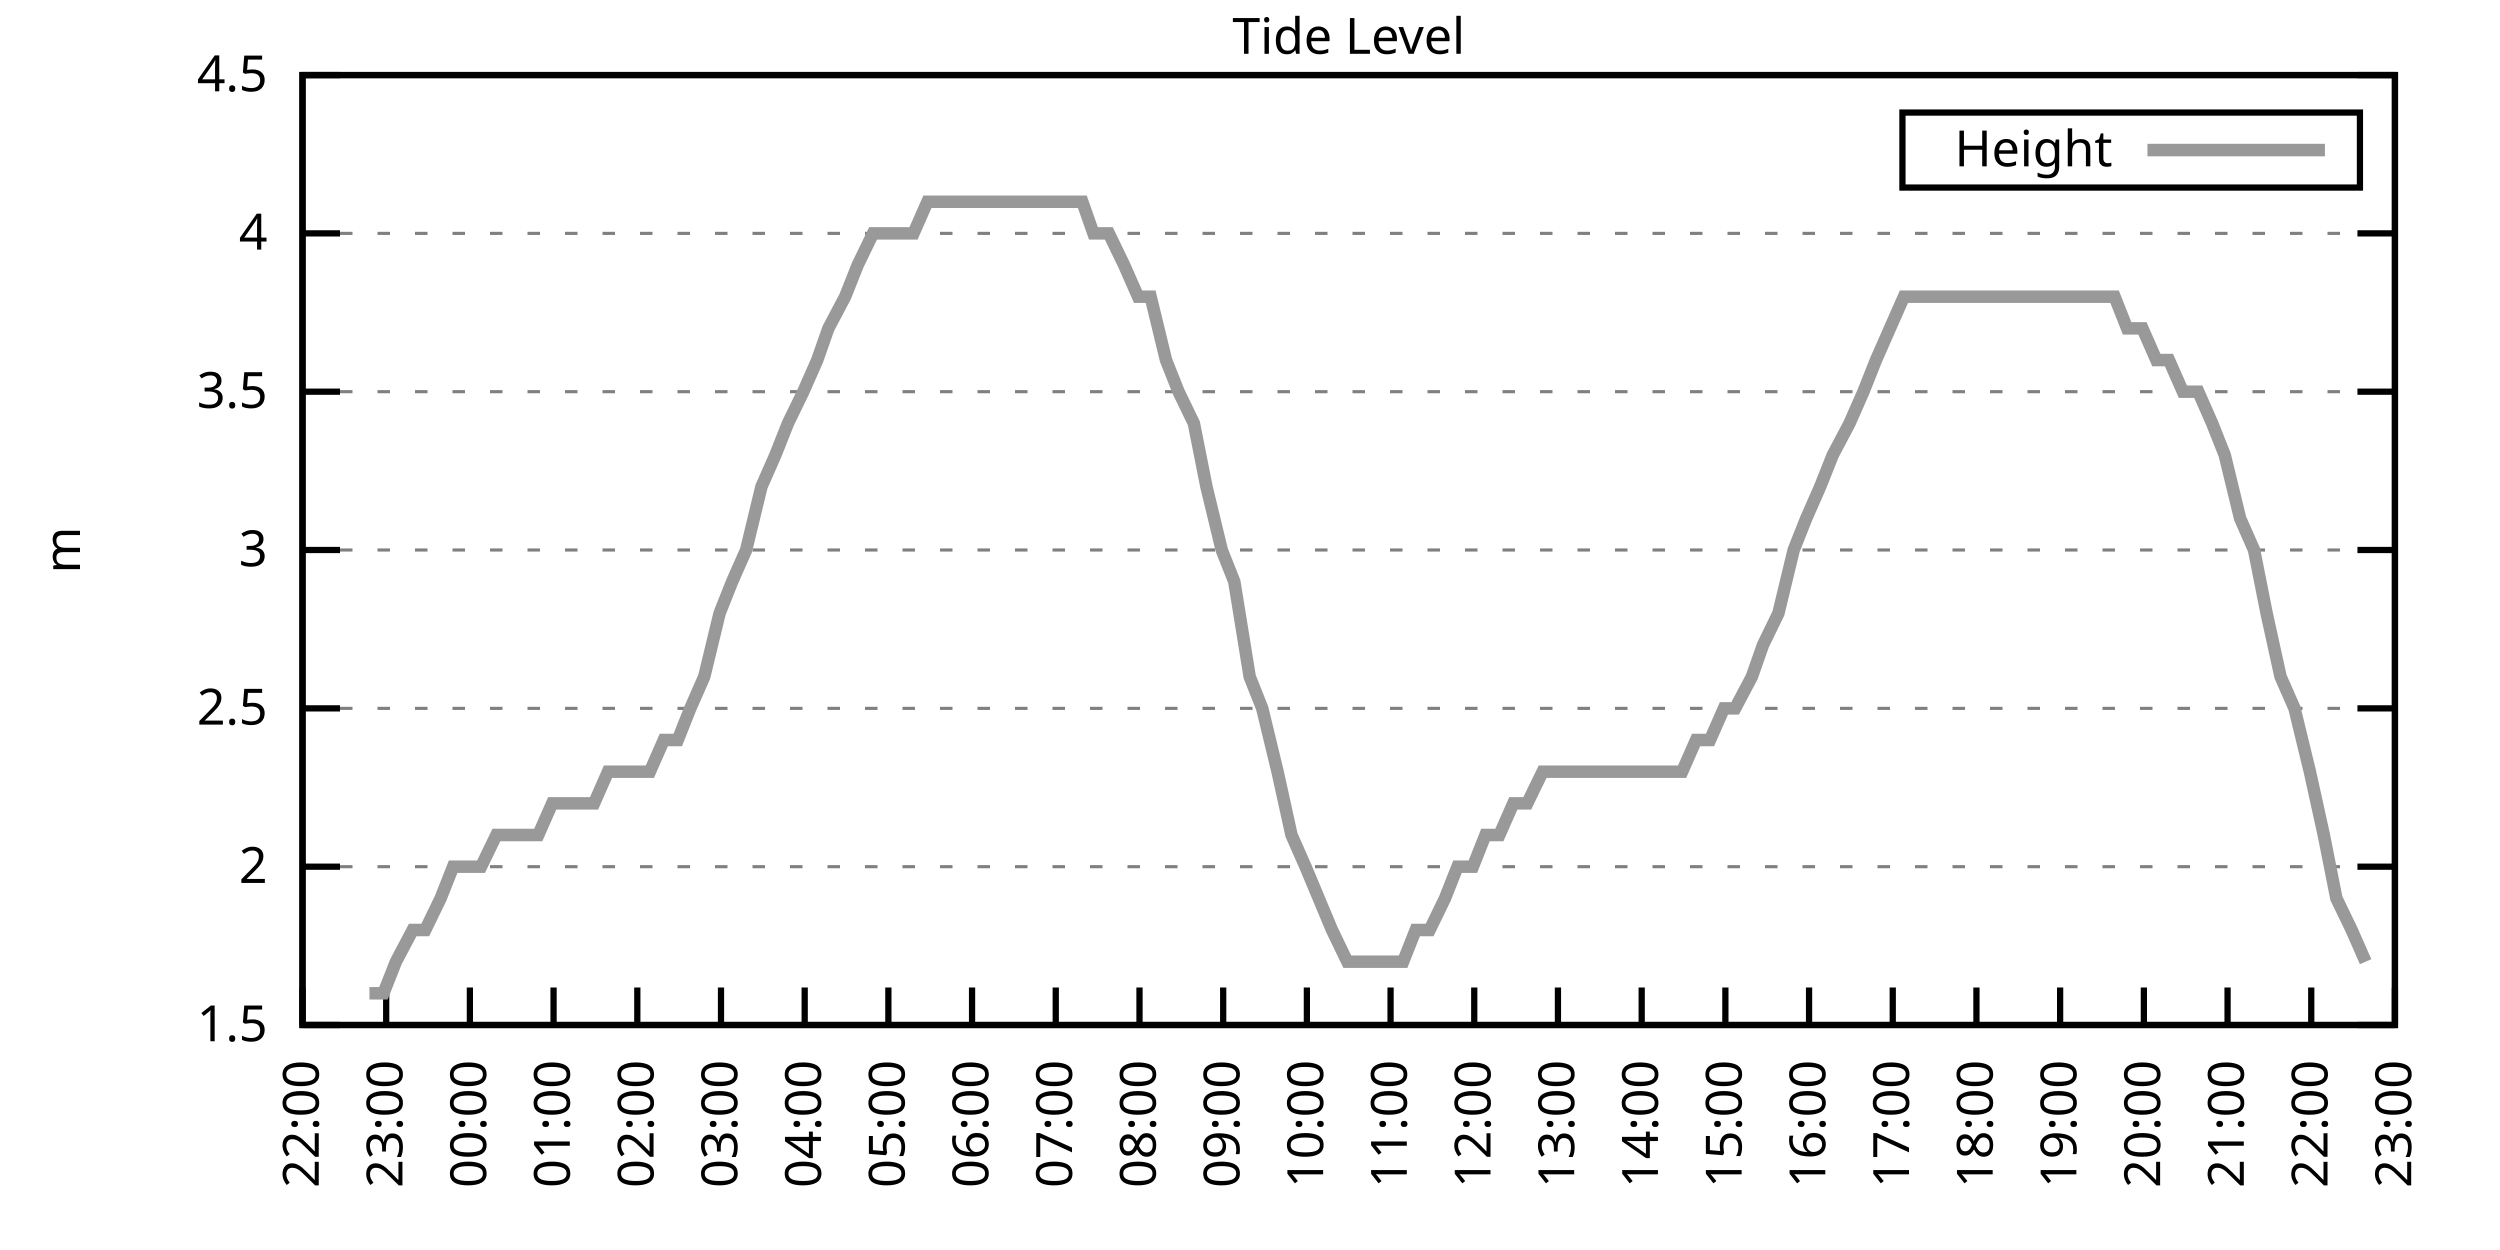
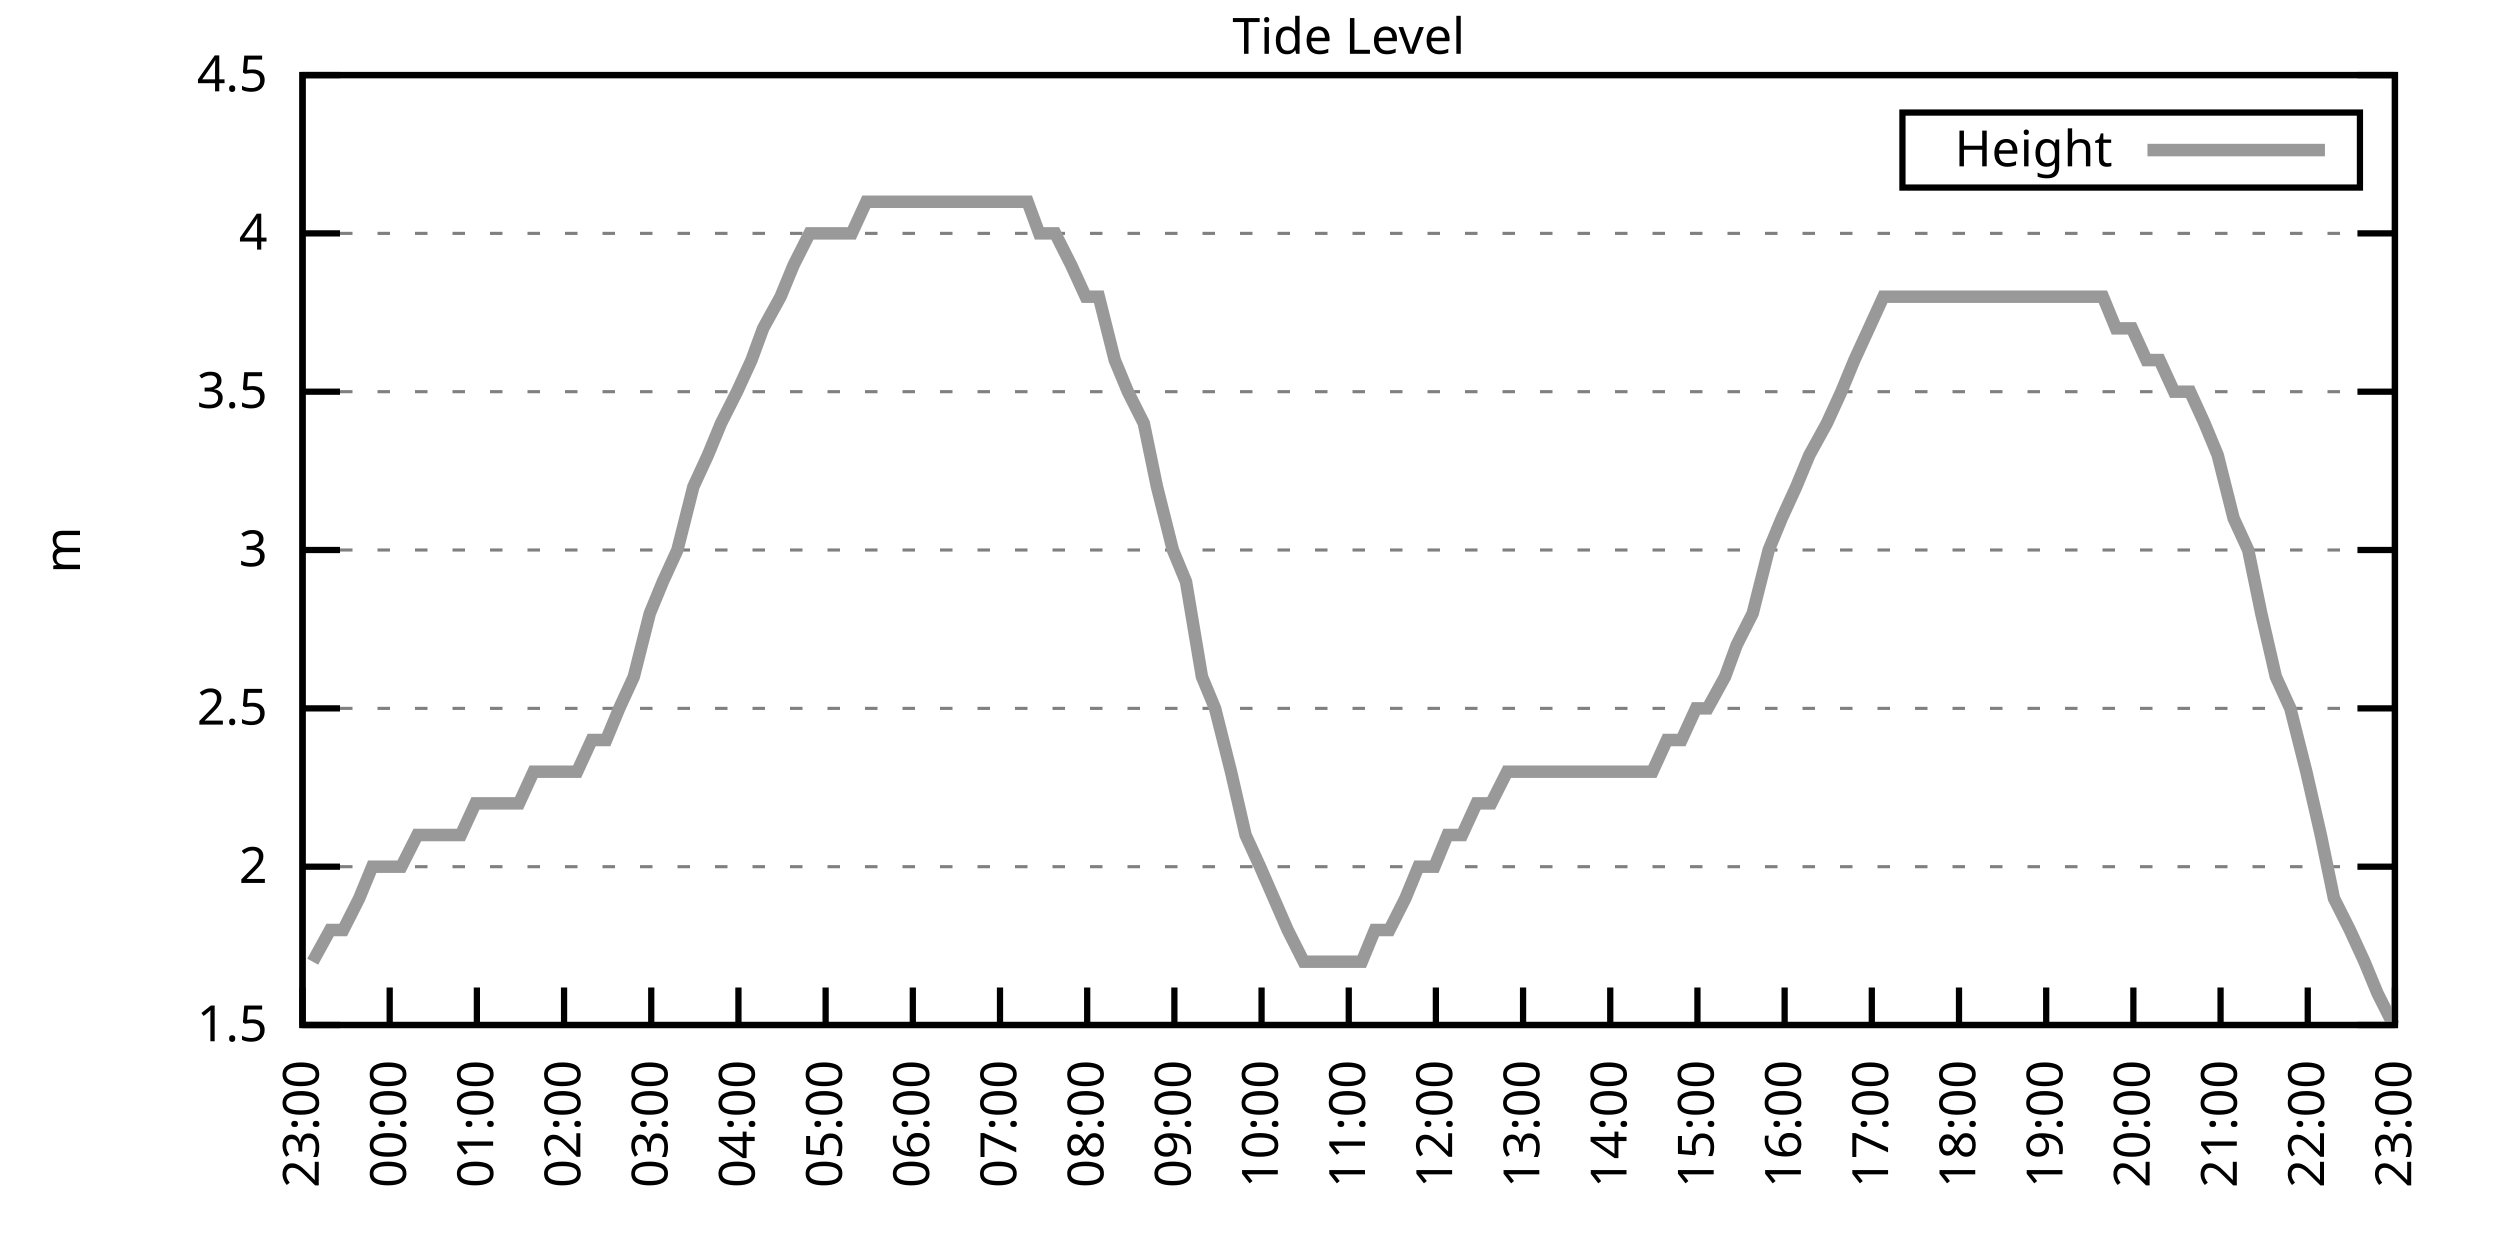
<svg xmlns="http://www.w3.org/2000/svg" xmlns:xlink="http://www.w3.org/1999/xlink" width="400" height="200" viewBox="0 0 400 200">
  <g id="gnuplot_canvas">
    <rect x="0" y="0" width="400" height="200" fill="none" />
    <defs>
      <circle id="gpDot" r="0.5" stroke-width="0.5" stroke="currentColor" />
      <path id="gpPt0" stroke-width="0.333" stroke="currentColor" d="M-1,0 h2 M0,-1 v2" />
      <path id="gpPt1" stroke-width="0.333" stroke="currentColor" d="M-1,-1 L1,1 M1,-1 L-1,1" />
      <path id="gpPt2" stroke-width="0.333" stroke="currentColor" d="M-1,0 L1,0 M0,-1 L0,1 M-1,-1 L1,1 M-1,1 L1,-1" />
      <rect id="gpPt3" stroke-width="0.333" stroke="currentColor" x="-1" y="-1" width="2" height="2" />
      <rect id="gpPt4" stroke-width="0.333" stroke="currentColor" fill="currentColor" x="-1" y="-1" width="2" height="2" />
      <circle id="gpPt5" stroke-width="0.333" stroke="currentColor" cx="0" cy="0" r="1" />
      <use xlink:href="#gpPt5" id="gpPt6" fill="currentColor" stroke="none" />
      <path id="gpPt7" stroke-width="0.333" stroke="currentColor" d="M0,-1.33 L-1.33,0.67 L1.33,0.67 z" />
      <use xlink:href="#gpPt7" id="gpPt8" fill="currentColor" stroke="none" />
      <use xlink:href="#gpPt7" id="gpPt9" stroke="currentColor" transform="rotate(180)" />
      <use xlink:href="#gpPt9" id="gpPt10" fill="currentColor" stroke="none" />
      <use xlink:href="#gpPt3" id="gpPt11" stroke="currentColor" transform="rotate(45)" />
      <use xlink:href="#gpPt11" id="gpPt12" fill="currentColor" stroke="none" />
      <path id="gpPt13" stroke-width="0.333" stroke="currentColor" d="M0,1.330 L1.265,0.411 L0.782,-1.067 L-0.782,-1.076 L-1.265,0.411 z" />
      <use xlink:href="#gpPt13" id="gpPt14" fill="currentColor" stroke="none" />
      <filter id="textbox" filterUnits="objectBoundingBox" x="0" y="0" height="1" width="1">
        <feFlood flood-color="white" flood-opacity="1" result="bgnd" />
        <feComposite in="SourceGraphic" in2="bgnd" operator="atop" />
      </filter>
      <filter id="greybox" filterUnits="objectBoundingBox" x="0" y="0" height="1" width="1">
        <feFlood flood-color="lightgrey" flood-opacity="1" result="grey" />
        <feComposite in="SourceGraphic" in2="grey" operator="atop" />
      </filter>
    </defs>
    <g fill="none" color="white" stroke="currentColor" stroke-width="1.00" stroke-linecap="butt" stroke-linejoin="miter">
</g>
    <g fill="none" color="black" stroke="currentColor" stroke-width="1.00" stroke-linecap="butt" stroke-linejoin="miter">
      <g stroke="none" shape-rendering="crispEdges">
        <polygon fill="rgb(255, 255, 255)" points="48.40,164.00 383.18,164.00 383.18,12.02 48.40,12.02 " />
      </g>
    </g>
    <g fill="none" color="black" stroke="currentColor" stroke-width="1.00" stroke-linecap="butt" stroke-linejoin="miter">
</g>
    <g fill="none" color="black" stroke="black" stroke-width="0.50" stroke-linecap="butt" stroke-linejoin="miter">
</g>
    <g fill="none" color="gray" stroke="currentColor" stroke-width="0.50" stroke-linecap="butt" stroke-linejoin="miter">
      <path stroke="gray" stroke-dasharray="2,4" class="gridline" d="M48.40,164.00 L383.19,164.00  " />
    </g>
    <g fill="none" color="gray" stroke="gray" stroke-width="1.00" stroke-linecap="butt" stroke-linejoin="miter">
</g>
    <g fill="none" color="black" stroke="currentColor" stroke-width="1.00" stroke-linecap="butt" stroke-linejoin="miter">
      <path stroke="black" d="M48.40,164.00 L54.40,164.00 M383.19,164.00 L377.19,164.00  " />
      <g transform="translate(42.80,166.60)" stroke="none" fill="black" font-family="Sans" font-size="8.00" text-anchor="end">
        <text>
          <tspan font-family="Sans"> 1.5</tspan>
        </text>
      </g>
    </g>
    <g fill="none" color="black" stroke="currentColor" stroke-width="1.00" stroke-linecap="butt" stroke-linejoin="miter">
</g>
    <g fill="none" color="black" stroke="black" stroke-width="0.50" stroke-linecap="butt" stroke-linejoin="miter">
</g>
    <g fill="none" color="gray" stroke="currentColor" stroke-width="0.50" stroke-linecap="butt" stroke-linejoin="miter">
      <path stroke="gray" stroke-dasharray="2,4" class="gridline" d="M48.40,138.67 L383.19,138.67  " />
    </g>
    <g fill="none" color="gray" stroke="gray" stroke-width="1.00" stroke-linecap="butt" stroke-linejoin="miter">
</g>
    <g fill="none" color="black" stroke="currentColor" stroke-width="1.00" stroke-linecap="butt" stroke-linejoin="miter">
      <path stroke="black" d="M48.40,138.67 L54.40,138.67 M383.19,138.67 L377.19,138.67  " />
      <g transform="translate(42.80,141.27)" stroke="none" fill="black" font-family="Sans" font-size="8.00" text-anchor="end">
        <text>
          <tspan font-family="Sans"> 2</tspan>
        </text>
      </g>
    </g>
    <g fill="none" color="black" stroke="currentColor" stroke-width="1.00" stroke-linecap="butt" stroke-linejoin="miter">
</g>
    <g fill="none" color="black" stroke="black" stroke-width="0.50" stroke-linecap="butt" stroke-linejoin="miter">
</g>
    <g fill="none" color="gray" stroke="currentColor" stroke-width="0.50" stroke-linecap="butt" stroke-linejoin="miter">
      <path stroke="gray" stroke-dasharray="2,4" class="gridline" d="M48.40,113.34 L383.19,113.34  " />
    </g>
    <g fill="none" color="gray" stroke="gray" stroke-width="1.00" stroke-linecap="butt" stroke-linejoin="miter">
</g>
    <g fill="none" color="black" stroke="currentColor" stroke-width="1.00" stroke-linecap="butt" stroke-linejoin="miter">
      <path stroke="black" d="M48.40,113.34 L54.40,113.34 M383.19,113.34 L377.19,113.34  " />
      <g transform="translate(42.80,115.94)" stroke="none" fill="black" font-family="Sans" font-size="8.00" text-anchor="end">
        <text>
          <tspan font-family="Sans"> 2.5</tspan>
        </text>
      </g>
    </g>
    <g fill="none" color="black" stroke="currentColor" stroke-width="1.00" stroke-linecap="butt" stroke-linejoin="miter">
</g>
    <g fill="none" color="black" stroke="black" stroke-width="0.50" stroke-linecap="butt" stroke-linejoin="miter">
</g>
    <g fill="none" color="gray" stroke="currentColor" stroke-width="0.50" stroke-linecap="butt" stroke-linejoin="miter">
      <path stroke="gray" stroke-dasharray="2,4" class="gridline" d="M48.40,88.00 L383.19,88.00  " />
    </g>
    <g fill="none" color="gray" stroke="gray" stroke-width="1.00" stroke-linecap="butt" stroke-linejoin="miter">
</g>
    <g fill="none" color="black" stroke="currentColor" stroke-width="1.00" stroke-linecap="butt" stroke-linejoin="miter">
      <path stroke="black" d="M48.40,88.00 L54.40,88.00 M383.19,88.00 L377.19,88.00  " />
      <g transform="translate(42.80,90.60)" stroke="none" fill="black" font-family="Sans" font-size="8.00" text-anchor="end">
        <text>
          <tspan font-family="Sans"> 3</tspan>
        </text>
      </g>
    </g>
    <g fill="none" color="black" stroke="currentColor" stroke-width="1.00" stroke-linecap="butt" stroke-linejoin="miter">
</g>
    <g fill="none" color="black" stroke="black" stroke-width="0.50" stroke-linecap="butt" stroke-linejoin="miter">
</g>
    <g fill="none" color="gray" stroke="currentColor" stroke-width="0.50" stroke-linecap="butt" stroke-linejoin="miter">
      <path stroke="gray" stroke-dasharray="2,4" class="gridline" d="M48.40,62.67 L383.19,62.67  " />
    </g>
    <g fill="none" color="gray" stroke="gray" stroke-width="1.00" stroke-linecap="butt" stroke-linejoin="miter">
</g>
    <g fill="none" color="black" stroke="currentColor" stroke-width="1.00" stroke-linecap="butt" stroke-linejoin="miter">
      <path stroke="black" d="M48.40,62.67 L54.40,62.67 M383.19,62.67 L377.19,62.67  " />
      <g transform="translate(42.80,65.27)" stroke="none" fill="black" font-family="Sans" font-size="8.00" text-anchor="end">
        <text>
          <tspan font-family="Sans"> 3.5</tspan>
        </text>
      </g>
    </g>
    <g fill="none" color="black" stroke="currentColor" stroke-width="1.00" stroke-linecap="butt" stroke-linejoin="miter">
</g>
    <g fill="none" color="black" stroke="black" stroke-width="0.50" stroke-linecap="butt" stroke-linejoin="miter">
</g>
    <g fill="none" color="gray" stroke="currentColor" stroke-width="0.50" stroke-linecap="butt" stroke-linejoin="miter">
      <path stroke="gray" stroke-dasharray="2,4" class="gridline" d="M48.40,37.34 L383.19,37.34  " />
    </g>
    <g fill="none" color="gray" stroke="gray" stroke-width="1.00" stroke-linecap="butt" stroke-linejoin="miter">
</g>
    <g fill="none" color="black" stroke="currentColor" stroke-width="1.00" stroke-linecap="butt" stroke-linejoin="miter">
      <path stroke="black" d="M48.40,37.34 L54.40,37.34 M383.19,37.34 L377.19,37.34  " />
      <g transform="translate(42.80,39.94)" stroke="none" fill="black" font-family="Sans" font-size="8.00" text-anchor="end">
        <text>
          <tspan font-family="Sans"> 4</tspan>
        </text>
      </g>
    </g>
    <g fill="none" color="black" stroke="currentColor" stroke-width="1.00" stroke-linecap="butt" stroke-linejoin="miter">
</g>
    <g fill="none" color="black" stroke="black" stroke-width="0.50" stroke-linecap="butt" stroke-linejoin="miter">
</g>
    <g fill="none" color="gray" stroke="currentColor" stroke-width="0.50" stroke-linecap="butt" stroke-linejoin="miter">
      <path stroke="gray" stroke-dasharray="2,4" class="gridline" d="M48.40,12.01 L383.19,12.01  " />
    </g>
    <g fill="none" color="gray" stroke="gray" stroke-width="1.00" stroke-linecap="butt" stroke-linejoin="miter">
</g>
    <g fill="none" color="black" stroke="currentColor" stroke-width="1.00" stroke-linecap="butt" stroke-linejoin="miter">
      <path stroke="black" d="M48.40,12.01 L54.40,12.01 M383.19,12.01 L377.19,12.01  " />
      <g transform="translate(42.80,14.61)" stroke="none" fill="black" font-family="Sans" font-size="8.00" text-anchor="end">
        <text>
          <tspan font-family="Sans"> 4.5</tspan>
        </text>
      </g>
    </g>
    <g fill="none" color="black" stroke="currentColor" stroke-width="1.00" stroke-linecap="butt" stroke-linejoin="miter">
      <path stroke="black" d="M48.40,164.00 L48.40,158.00  " />
      <g transform="translate(51.00,169.60) rotate(270.00)" stroke="none" fill="black" font-family="Sans" font-size="8.00" text-anchor="end">
        <text>
-           <tspan font-family="Sans">22:00</tspan>
-         </text>
-       </g>
-     </g>
-     <g fill="none" color="black" stroke="currentColor" stroke-width="1.00" stroke-linecap="butt" stroke-linejoin="miter">
-       <path stroke="black" d="M61.79,164.00 L61.79,158.00  " />
-       <g transform="translate(64.39,169.60) rotate(270.00)" stroke="none" fill="black" font-family="Sans" font-size="8.00" text-anchor="end">
-         <text>
          <tspan font-family="Sans">23:00</tspan>
        </text>
      </g>
    </g>
    <g fill="none" color="black" stroke="currentColor" stroke-width="1.00" stroke-linecap="butt" stroke-linejoin="miter">
-       <path stroke="black" d="M75.18,164.00 L75.18,158.00  " />
-       <g transform="translate(77.78,169.60) rotate(270.00)" stroke="none" fill="black" font-family="Sans" font-size="8.00" text-anchor="end">
+       <path stroke="black" d="M62.35,164.00 L62.35,158.00  " />
+       <g transform="translate(64.95,169.60) rotate(270.00)" stroke="none" fill="black" font-family="Sans" font-size="8.00" text-anchor="end">
        <text>
          <tspan font-family="Sans">00:00</tspan>
        </text>
      </g>
    </g>
    <g fill="none" color="black" stroke="currentColor" stroke-width="1.00" stroke-linecap="butt" stroke-linejoin="miter">
-       <path stroke="black" d="M88.57,164.00 L88.57,158.00  " />
-       <g transform="translate(91.17,169.60) rotate(270.00)" stroke="none" fill="black" font-family="Sans" font-size="8.00" text-anchor="end">
+       <path stroke="black" d="M76.30,164.00 L76.30,158.00  " />
+       <g transform="translate(78.90,169.60) rotate(270.00)" stroke="none" fill="black" font-family="Sans" font-size="8.00" text-anchor="end">
        <text>
          <tspan font-family="Sans">01:00</tspan>
        </text>
      </g>
    </g>
    <g fill="none" color="black" stroke="currentColor" stroke-width="1.00" stroke-linecap="butt" stroke-linejoin="miter">
-       <path stroke="black" d="M101.97,164.00 L101.97,158.00  " />
-       <g transform="translate(104.57,169.60) rotate(270.00)" stroke="none" fill="black" font-family="Sans" font-size="8.00" text-anchor="end">
+       <path stroke="black" d="M90.25,164.00 L90.25,158.00  " />
+       <g transform="translate(92.85,169.60) rotate(270.00)" stroke="none" fill="black" font-family="Sans" font-size="8.00" text-anchor="end">
        <text>
          <tspan font-family="Sans">02:00</tspan>
        </text>
      </g>
    </g>
    <g fill="none" color="black" stroke="currentColor" stroke-width="1.00" stroke-linecap="butt" stroke-linejoin="miter">
-       <path stroke="black" d="M115.36,164.00 L115.36,158.00  " />
-       <g transform="translate(117.96,169.60) rotate(270.00)" stroke="none" fill="black" font-family="Sans" font-size="8.00" text-anchor="end">
+       <path stroke="black" d="M104.20,164.00 L104.20,158.00  " />
+       <g transform="translate(106.80,169.60) rotate(270.00)" stroke="none" fill="black" font-family="Sans" font-size="8.00" text-anchor="end">
        <text>
          <tspan font-family="Sans">03:00</tspan>
        </text>
      </g>
    </g>
    <g fill="none" color="black" stroke="currentColor" stroke-width="1.00" stroke-linecap="butt" stroke-linejoin="miter">
-       <path stroke="black" d="M128.75,164.00 L128.75,158.00  " />
-       <g transform="translate(131.35,169.60) rotate(270.00)" stroke="none" fill="black" font-family="Sans" font-size="8.00" text-anchor="end">
+       <path stroke="black" d="M118.15,164.00 L118.15,158.00  " />
+       <g transform="translate(120.75,169.60) rotate(270.00)" stroke="none" fill="black" font-family="Sans" font-size="8.00" text-anchor="end">
        <text>
          <tspan font-family="Sans">04:00</tspan>
        </text>
      </g>
    </g>
    <g fill="none" color="black" stroke="currentColor" stroke-width="1.00" stroke-linecap="butt" stroke-linejoin="miter">
-       <path stroke="black" d="M142.14,164.00 L142.14,158.00  " />
-       <g transform="translate(144.74,169.60) rotate(270.00)" stroke="none" fill="black" font-family="Sans" font-size="8.00" text-anchor="end">
+       <path stroke="black" d="M132.10,164.00 L132.10,158.00  " />
+       <g transform="translate(134.70,169.60) rotate(270.00)" stroke="none" fill="black" font-family="Sans" font-size="8.00" text-anchor="end">
        <text>
          <tspan font-family="Sans">05:00</tspan>
        </text>
      </g>
    </g>
    <g fill="none" color="black" stroke="currentColor" stroke-width="1.00" stroke-linecap="butt" stroke-linejoin="miter">
-       <path stroke="black" d="M155.53,164.00 L155.53,158.00  " />
-       <g transform="translate(158.13,169.60) rotate(270.00)" stroke="none" fill="black" font-family="Sans" font-size="8.00" text-anchor="end">
+       <path stroke="black" d="M146.05,164.00 L146.05,158.00  " />
+       <g transform="translate(148.65,169.60) rotate(270.00)" stroke="none" fill="black" font-family="Sans" font-size="8.00" text-anchor="end">
        <text>
          <tspan font-family="Sans">06:00</tspan>
        </text>
      </g>
    </g>
    <g fill="none" color="black" stroke="currentColor" stroke-width="1.00" stroke-linecap="butt" stroke-linejoin="miter">
-       <path stroke="black" d="M168.92,164.00 L168.92,158.00  " />
-       <g transform="translate(171.52,169.60) rotate(270.00)" stroke="none" fill="black" font-family="Sans" font-size="8.00" text-anchor="end">
+       <path stroke="black" d="M160.00,164.00 L160.00,158.00  " />
+       <g transform="translate(162.60,169.60) rotate(270.00)" stroke="none" fill="black" font-family="Sans" font-size="8.00" text-anchor="end">
        <text>
          <tspan font-family="Sans">07:00</tspan>
        </text>
      </g>
    </g>
    <g fill="none" color="black" stroke="currentColor" stroke-width="1.00" stroke-linecap="butt" stroke-linejoin="miter">
-       <path stroke="black" d="M182.32,164.00 L182.32,158.00  " />
-       <g transform="translate(184.92,169.60) rotate(270.00)" stroke="none" fill="black" font-family="Sans" font-size="8.00" text-anchor="end">
+       <path stroke="black" d="M173.95,164.00 L173.95,158.00  " />
+       <g transform="translate(176.55,169.60) rotate(270.00)" stroke="none" fill="black" font-family="Sans" font-size="8.00" text-anchor="end">
        <text>
          <tspan font-family="Sans">08:00</tspan>
        </text>
      </g>
    </g>
    <g fill="none" color="black" stroke="currentColor" stroke-width="1.00" stroke-linecap="butt" stroke-linejoin="miter">
-       <path stroke="black" d="M195.71,164.00 L195.71,158.00  " />
-       <g transform="translate(198.31,169.60) rotate(270.00)" stroke="none" fill="black" font-family="Sans" font-size="8.00" text-anchor="end">
+       <path stroke="black" d="M187.90,164.00 L187.90,158.00  " />
+       <g transform="translate(190.50,169.60) rotate(270.00)" stroke="none" fill="black" font-family="Sans" font-size="8.00" text-anchor="end">
        <text>
          <tspan font-family="Sans">09:00</tspan>
        </text>
      </g>
    </g>
    <g fill="none" color="black" stroke="currentColor" stroke-width="1.00" stroke-linecap="butt" stroke-linejoin="miter">
-       <path stroke="black" d="M209.10,164.00 L209.10,158.00  " />
-       <g transform="translate(211.70,169.60) rotate(270.00)" stroke="none" fill="black" font-family="Sans" font-size="8.00" text-anchor="end">
+       <path stroke="black" d="M201.85,164.00 L201.85,158.00  " />
+       <g transform="translate(204.45,169.60) rotate(270.00)" stroke="none" fill="black" font-family="Sans" font-size="8.00" text-anchor="end">
        <text>
          <tspan font-family="Sans">10:00</tspan>
        </text>
      </g>
    </g>
    <g fill="none" color="black" stroke="currentColor" stroke-width="1.00" stroke-linecap="butt" stroke-linejoin="miter">
-       <path stroke="black" d="M222.49,164.00 L222.49,158.00  " />
-       <g transform="translate(225.09,169.60) rotate(270.00)" stroke="none" fill="black" font-family="Sans" font-size="8.00" text-anchor="end">
+       <path stroke="black" d="M215.80,164.00 L215.80,158.00  " />
+       <g transform="translate(218.40,169.60) rotate(270.00)" stroke="none" fill="black" font-family="Sans" font-size="8.00" text-anchor="end">
        <text>
          <tspan font-family="Sans">11:00</tspan>
        </text>
      </g>
    </g>
    <g fill="none" color="black" stroke="currentColor" stroke-width="1.00" stroke-linecap="butt" stroke-linejoin="miter">
-       <path stroke="black" d="M235.88,164.00 L235.88,158.00  " />
-       <g transform="translate(238.48,169.60) rotate(270.00)" stroke="none" fill="black" font-family="Sans" font-size="8.00" text-anchor="end">
+       <path stroke="black" d="M229.74,164.00 L229.74,158.00  " />
+       <g transform="translate(232.34,169.60) rotate(270.00)" stroke="none" fill="black" font-family="Sans" font-size="8.00" text-anchor="end">
        <text>
          <tspan font-family="Sans">12:00</tspan>
        </text>
      </g>
    </g>
    <g fill="none" color="black" stroke="currentColor" stroke-width="1.00" stroke-linecap="butt" stroke-linejoin="miter">
-       <path stroke="black" d="M249.27,164.00 L249.27,158.00  " />
-       <g transform="translate(251.87,169.60) rotate(270.00)" stroke="none" fill="black" font-family="Sans" font-size="8.00" text-anchor="end">
+       <path stroke="black" d="M243.69,164.00 L243.69,158.00  " />
+       <g transform="translate(246.29,169.60) rotate(270.00)" stroke="none" fill="black" font-family="Sans" font-size="8.00" text-anchor="end">
        <text>
          <tspan font-family="Sans">13:00</tspan>
        </text>
      </g>
    </g>
    <g fill="none" color="black" stroke="currentColor" stroke-width="1.00" stroke-linecap="butt" stroke-linejoin="miter">
-       <path stroke="black" d="M262.67,164.00 L262.67,158.00  " />
-       <g transform="translate(265.27,169.60) rotate(270.00)" stroke="none" fill="black" font-family="Sans" font-size="8.00" text-anchor="end">
+       <path stroke="black" d="M257.64,164.00 L257.64,158.00  " />
+       <g transform="translate(260.24,169.60) rotate(270.00)" stroke="none" fill="black" font-family="Sans" font-size="8.00" text-anchor="end">
        <text>
          <tspan font-family="Sans">14:00</tspan>
        </text>
      </g>
    </g>
    <g fill="none" color="black" stroke="currentColor" stroke-width="1.00" stroke-linecap="butt" stroke-linejoin="miter">
-       <path stroke="black" d="M276.06,164.00 L276.06,158.00  " />
-       <g transform="translate(278.66,169.60) rotate(270.00)" stroke="none" fill="black" font-family="Sans" font-size="8.00" text-anchor="end">
+       <path stroke="black" d="M271.59,164.00 L271.59,158.00  " />
+       <g transform="translate(274.19,169.60) rotate(270.00)" stroke="none" fill="black" font-family="Sans" font-size="8.00" text-anchor="end">
        <text>
          <tspan font-family="Sans">15:00</tspan>
        </text>
      </g>
    </g>
    <g fill="none" color="black" stroke="currentColor" stroke-width="1.00" stroke-linecap="butt" stroke-linejoin="miter">
-       <path stroke="black" d="M289.45,164.00 L289.45,158.00  " />
-       <g transform="translate(292.05,169.60) rotate(270.00)" stroke="none" fill="black" font-family="Sans" font-size="8.00" text-anchor="end">
+       <path stroke="black" d="M285.54,164.00 L285.54,158.00  " />
+       <g transform="translate(288.14,169.60) rotate(270.00)" stroke="none" fill="black" font-family="Sans" font-size="8.00" text-anchor="end">
        <text>
          <tspan font-family="Sans">16:00</tspan>
        </text>
      </g>
    </g>
    <g fill="none" color="black" stroke="currentColor" stroke-width="1.00" stroke-linecap="butt" stroke-linejoin="miter">
-       <path stroke="black" d="M302.84,164.00 L302.84,158.00  " />
-       <g transform="translate(305.44,169.60) rotate(270.00)" stroke="none" fill="black" font-family="Sans" font-size="8.00" text-anchor="end">
+       <path stroke="black" d="M299.49,164.00 L299.49,158.00  " />
+       <g transform="translate(302.09,169.60) rotate(270.00)" stroke="none" fill="black" font-family="Sans" font-size="8.00" text-anchor="end">
        <text>
          <tspan font-family="Sans">17:00</tspan>
        </text>
      </g>
    </g>
    <g fill="none" color="black" stroke="currentColor" stroke-width="1.00" stroke-linecap="butt" stroke-linejoin="miter">
-       <path stroke="black" d="M316.23,164.00 L316.23,158.00  " />
-       <g transform="translate(318.83,169.60) rotate(270.00)" stroke="none" fill="black" font-family="Sans" font-size="8.00" text-anchor="end">
+       <path stroke="black" d="M313.44,164.00 L313.44,158.00  " />
+       <g transform="translate(316.04,169.60) rotate(270.00)" stroke="none" fill="black" font-family="Sans" font-size="8.00" text-anchor="end">
        <text>
          <tspan font-family="Sans">18:00</tspan>
        </text>
      </g>
    </g>
    <g fill="none" color="black" stroke="currentColor" stroke-width="1.00" stroke-linecap="butt" stroke-linejoin="miter">
-       <path stroke="black" d="M329.62,164.00 L329.62,158.00  " />
-       <g transform="translate(332.22,169.60) rotate(270.00)" stroke="none" fill="black" font-family="Sans" font-size="8.00" text-anchor="end">
+       <path stroke="black" d="M327.39,164.00 L327.39,158.00  " />
+       <g transform="translate(329.99,169.60) rotate(270.00)" stroke="none" fill="black" font-family="Sans" font-size="8.00" text-anchor="end">
        <text>
          <tspan font-family="Sans">19:00</tspan>
        </text>
      </g>
    </g>
    <g fill="none" color="black" stroke="currentColor" stroke-width="1.00" stroke-linecap="butt" stroke-linejoin="miter">
-       <path stroke="black" d="M343.02,164.00 L343.02,158.00  " />
-       <g transform="translate(345.62,169.60) rotate(270.00)" stroke="none" fill="black" font-family="Sans" font-size="8.00" text-anchor="end">
+       <path stroke="black" d="M341.34,164.00 L341.34,158.00  " />
+       <g transform="translate(343.94,169.60) rotate(270.00)" stroke="none" fill="black" font-family="Sans" font-size="8.00" text-anchor="end">
        <text>
          <tspan font-family="Sans">20:00</tspan>
        </text>
      </g>
    </g>
    <g fill="none" color="black" stroke="currentColor" stroke-width="1.00" stroke-linecap="butt" stroke-linejoin="miter">
-       <path stroke="black" d="M356.41,164.00 L356.41,158.00  " />
-       <g transform="translate(359.01,169.60) rotate(270.00)" stroke="none" fill="black" font-family="Sans" font-size="8.00" text-anchor="end">
+       <path stroke="black" d="M355.29,164.00 L355.29,158.00  " />
+       <g transform="translate(357.89,169.60) rotate(270.00)" stroke="none" fill="black" font-family="Sans" font-size="8.00" text-anchor="end">
        <text>
          <tspan font-family="Sans">21:00</tspan>
        </text>
      </g>
    </g>
    <g fill="none" color="black" stroke="currentColor" stroke-width="1.00" stroke-linecap="butt" stroke-linejoin="miter">
-       <path stroke="black" d="M369.80,164.00 L369.80,158.00  " />
-       <g transform="translate(372.40,169.60) rotate(270.00)" stroke="none" fill="black" font-family="Sans" font-size="8.00" text-anchor="end">
+       <path stroke="black" d="M369.24,164.00 L369.24,158.00  " />
+       <g transform="translate(371.84,169.60) rotate(270.00)" stroke="none" fill="black" font-family="Sans" font-size="8.00" text-anchor="end">
        <text>
          <tspan font-family="Sans">22:00</tspan>
        </text>
      </g>
    </g>
    <g fill="none" color="black" stroke="currentColor" stroke-width="1.00" stroke-linecap="butt" stroke-linejoin="miter">
      <path stroke="black" d="M383.19,164.00 L383.19,158.00  " />
      <g transform="translate(385.79,169.60) rotate(270.00)" stroke="none" fill="black" font-family="Sans" font-size="8.00" text-anchor="end">
        <text>
          <tspan font-family="Sans">23:00</tspan>
        </text>
      </g>
    </g>
    <g fill="none" color="black" stroke="currentColor" stroke-width="1.00" stroke-linecap="butt" stroke-linejoin="miter">
</g>
    <g fill="none" color="black" stroke="currentColor" stroke-width="1.00" stroke-linecap="butt" stroke-linejoin="miter">
      <path stroke="black" d="M48.40,12.01 L48.40,164.00 L383.19,164.00 L383.19,12.01 L48.40,12.01 Z  " />
    </g>
    <g fill="none" color="black" stroke="currentColor" stroke-width="1.00" stroke-linecap="butt" stroke-linejoin="miter">
</g>
    <g fill="none" color="black" stroke="currentColor" stroke-width="1.00" stroke-linecap="butt" stroke-linejoin="miter">
      <path stroke="black" d="M304.39,30.01 L304.39,18.01 L377.59,18.01 L377.59,30.01 L304.39,30.01 Z  " />
    </g>
    <g id="Tide_level_plot_1">
      <g fill="none" color="white" stroke="black" stroke-width="2.00" stroke-linecap="butt" stroke-linejoin="miter">
</g>
      <g fill="none" color="black" stroke="currentColor" stroke-width="2.00" stroke-linecap="butt" stroke-linejoin="miter">
        <g transform="translate(337.99,26.61)" stroke="none" fill="black" font-family="Sans" font-size="8.00" text-anchor="end">
          <text>
            <tspan font-family="Sans">Height</tspan>
          </text>
        </g>
      </g>
      <g fill="none" color="black" stroke="currentColor" stroke-width="2.00" stroke-linecap="butt" stroke-linejoin="miter">
-         <path stroke="rgb(153, 153, 153)" d="M343.59,24.01 L371.99,24.01 M59.11,158.93 L61.35,158.93 L63.35,153.87 L66.03,148.80 L68.04,148.80 L70.50,143.73   L72.50,138.67 L74.96,138.67 L76.97,138.67 L79.42,133.60 L81.21,133.60 L83.66,133.60 L86.12,133.60 L88.35,128.54   L89.91,128.54 L92.59,128.54 L95.05,128.54 L97.28,123.47 L99.51,123.47 L101.74,123.47 L103.98,123.47 L106.21,118.40   L108.44,118.40 L110.45,113.34 L112.68,108.27 L115.13,98.14 L117.14,93.07 L119.38,88.00 L121.83,77.87 L124.06,72.81   L126.07,67.74 L128.53,62.67 L130.76,57.61 L132.54,52.54 L135.22,47.47 L137.23,42.41 L139.69,37.34 L141.69,37.34   L144.15,37.34 L146.16,37.34 L148.39,32.28 L150.85,32.28 L153.08,32.28 L155.31,32.28 L157.54,32.28 L159.33,32.28   L162.01,32.28 L164.01,32.28 L166.02,32.28 L168.70,32.28 L170.71,32.28 L173.17,32.28 L174.95,37.34 L177.41,37.34   L179.86,42.41 L182.09,47.47 L184.10,47.47 L186.56,57.61 L188.57,62.67 L191.02,67.74 L193.03,77.87 L195.48,88.00   L197.49,93.07 L199.95,108.27 L201.96,113.34 L204.41,123.47 L206.64,133.60 L208.88,138.67 L213.12,148.80 L215.57,153.87   L217.80,153.87 L219.81,153.87 L222.04,153.87 L224.50,153.87 L226.51,148.80 L228.74,148.80 L231.20,143.73 L233.20,138.67   L235.66,138.67 L237.67,133.60 L239.90,133.60 L242.13,128.54 L244.36,128.54 L246.82,123.47 L248.83,123.47 L251.28,123.47   L253.51,123.47 L255.52,123.47 L257.98,123.47 L259.76,123.47 L262.44,123.47 L264.45,123.47 L266.91,123.47 L269.14,123.47   L271.37,118.40 L273.60,118.40 L275.83,113.34 L277.62,113.34 L280.30,108.27 L282.08,103.20 L284.54,98.14 L286.99,88.00   L289.00,82.94 L291.23,77.87 L293.24,72.81 L295.92,67.74 L298.15,62.67 L300.16,57.61 L302.39,52.54 L304.63,47.47   L307.08,47.47 L309.09,47.47 L311.54,47.47 L313.33,47.47 L316.01,47.47 L318.02,47.47 L320.47,47.47 L322.26,47.47   L324.94,47.47 L326.72,47.47 L329.18,47.47 L331.63,47.47 L333.64,47.47 L335.87,47.47 L338.33,47.47 L340.34,52.54   L342.79,52.54 L345.02,57.61 L347.03,57.61 L349.26,62.67 L351.72,62.67 L353.95,67.74 L355.96,72.81 L358.42,82.94   L360.65,88.00 L362.66,98.14 L364.89,108.27 L367.12,113.34 L369.58,123.47 L371.81,133.60 L373.82,143.73 L376.27,148.80   L378.50,153.87  " />
+         <path stroke="rgb(153, 153, 153)" d="M343.59,24.01 L371.99,24.01 M50.03,153.87 L52.82,148.80 L54.91,148.80 L57.47,143.73 L59.56,138.67 L62.12,138.67   L64.21,138.67 L66.77,133.60 L68.63,133.60 L71.18,133.60 L73.74,133.60 L76.07,128.54 L77.69,128.54 L80.48,128.54   L83.04,128.54 L85.37,123.47 L87.69,123.47 L90.02,123.47 L92.34,123.47 L94.67,118.40 L96.99,118.40 L99.08,113.34   L101.41,108.27 L103.97,98.14 L106.06,93.07 L108.38,88.00 L110.94,77.87 L113.27,72.81 L115.36,67.74 L117.92,62.67   L120.24,57.61 L122.10,52.54 L124.89,47.47 L126.98,42.41 L129.54,37.34 L131.63,37.34 L134.19,37.34 L136.28,37.34   L138.61,32.28 L141.16,32.28 L143.49,32.28 L145.81,32.28 L148.14,32.28 L150.00,32.28 L152.79,32.28 L154.88,32.28   L156.97,32.28 L159.76,32.28 L161.86,32.28 L164.41,32.28 L166.27,37.34 L168.83,37.34 L171.39,42.41 L173.71,47.47   L175.81,47.47 L178.36,57.61 L180.46,62.67 L183.01,67.74 L185.11,77.87 L187.66,88.00 L189.76,93.07 L192.31,108.27   L194.41,113.34 L196.96,123.47 L199.29,133.60 L201.61,138.67 L206.03,148.80 L208.59,153.87 L210.91,153.87 L213.01,153.87   L215.33,153.87 L217.89,153.87 L219.98,148.80 L222.30,148.80 L224.86,143.73 L226.95,138.67 L229.51,138.67 L231.60,133.60   L233.93,133.60 L236.25,128.54 L238.58,128.54 L241.14,123.47 L243.23,123.47 L245.79,123.47 L248.11,123.47 L250.20,123.47   L252.76,123.47 L254.62,123.47 L257.41,123.47 L259.50,123.47 L262.06,123.47 L264.39,123.47 L266.71,118.40 L269.04,118.40   L271.36,113.34 L273.22,113.34 L276.01,108.27 L277.87,103.20 L280.43,98.14 L282.99,88.00 L285.08,82.94 L287.40,77.87   L289.50,72.81 L292.29,67.74 L294.61,62.67 L296.70,57.61 L299.03,52.54 L301.35,47.47 L303.91,47.47 L306.00,47.47   L308.56,47.47 L310.42,47.47 L313.21,47.47 L315.30,47.47 L317.86,47.47 L319.72,47.47 L322.51,47.47 L324.37,47.47   L326.93,47.47 L329.48,47.47 L331.58,47.47 L333.90,47.47 L336.46,47.47 L338.55,52.54 L341.11,52.54 L343.43,57.61   L345.53,57.61 L347.85,62.67 L350.41,62.67 L352.73,67.74 L354.83,72.81 L357.38,82.94 L359.71,88.00 L361.80,98.14   L364.13,108.27 L366.45,113.34 L369.01,123.47 L371.33,133.60 L373.43,143.73 L375.98,148.80 L378.31,153.87 L380.40,158.93   L382.96,164.00  " />
      </g>
    </g>
    <g fill="none" color="black" stroke="currentColor" stroke-width="2.00" stroke-linecap="butt" stroke-linejoin="miter">
</g>
    <g fill="none" color="black" stroke="black" stroke-width="1.00" stroke-linecap="butt" stroke-linejoin="miter">
</g>
    <g fill="none" color="black" stroke="currentColor" stroke-width="1.00" stroke-linecap="butt" stroke-linejoin="miter">
      <path stroke="black" d="M48.40,12.01 L48.40,164.00 L383.19,164.00 L383.19,12.01 L48.40,12.01 Z  " />
      <g transform="translate(12.80,88.01) rotate(270.00)" stroke="none" fill="black" font-family="Sans" font-size="8.00" text-anchor="middle">
        <text>
          <tspan font-family="Sans">m</tspan>
        </text>
      </g>
    </g>
    <g fill="none" color="black" stroke="currentColor" stroke-width="1.00" stroke-linecap="butt" stroke-linejoin="miter">
</g>
    <g fill="none" color="black" stroke="currentColor" stroke-width="1.00" stroke-linecap="butt" stroke-linejoin="miter">
      <g transform="translate(215.79,8.61)" stroke="none" fill="black" font-family="Sans" font-size="8.00" text-anchor="middle">
        <text>
          <tspan font-family="Sans">Tide Level</tspan>
        </text>
      </g>
    </g>
    <g fill="none" color="black" stroke="currentColor" stroke-width="1.00" stroke-linecap="butt" stroke-linejoin="miter">
</g>
  </g>
</svg>
